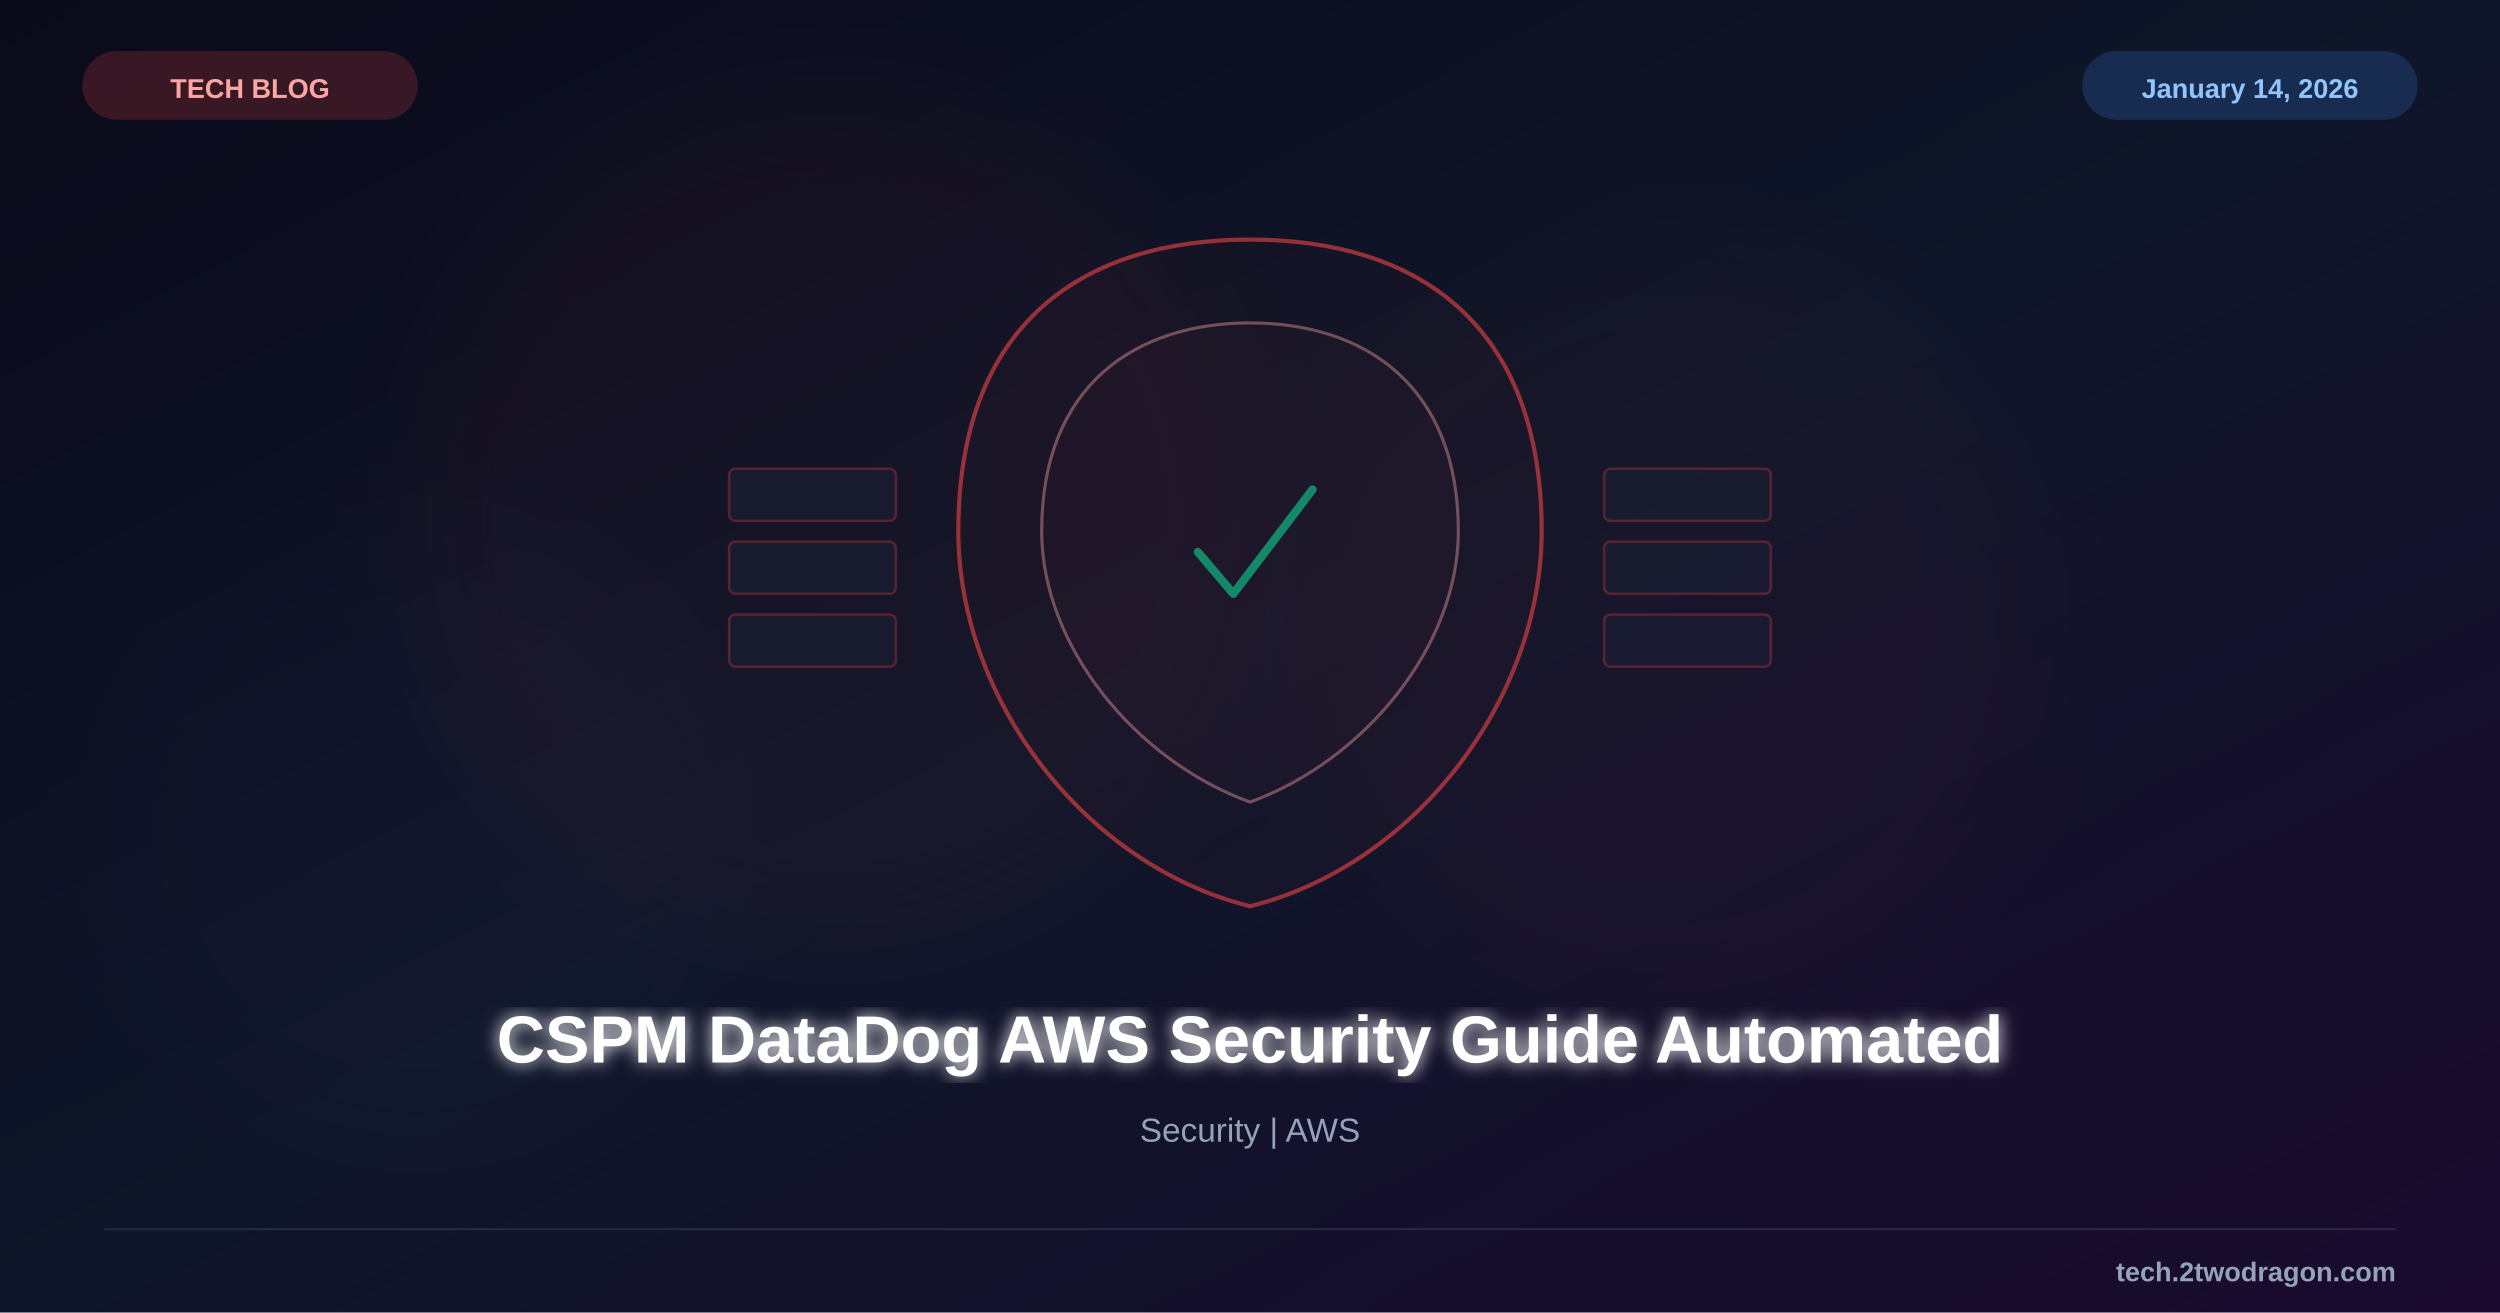
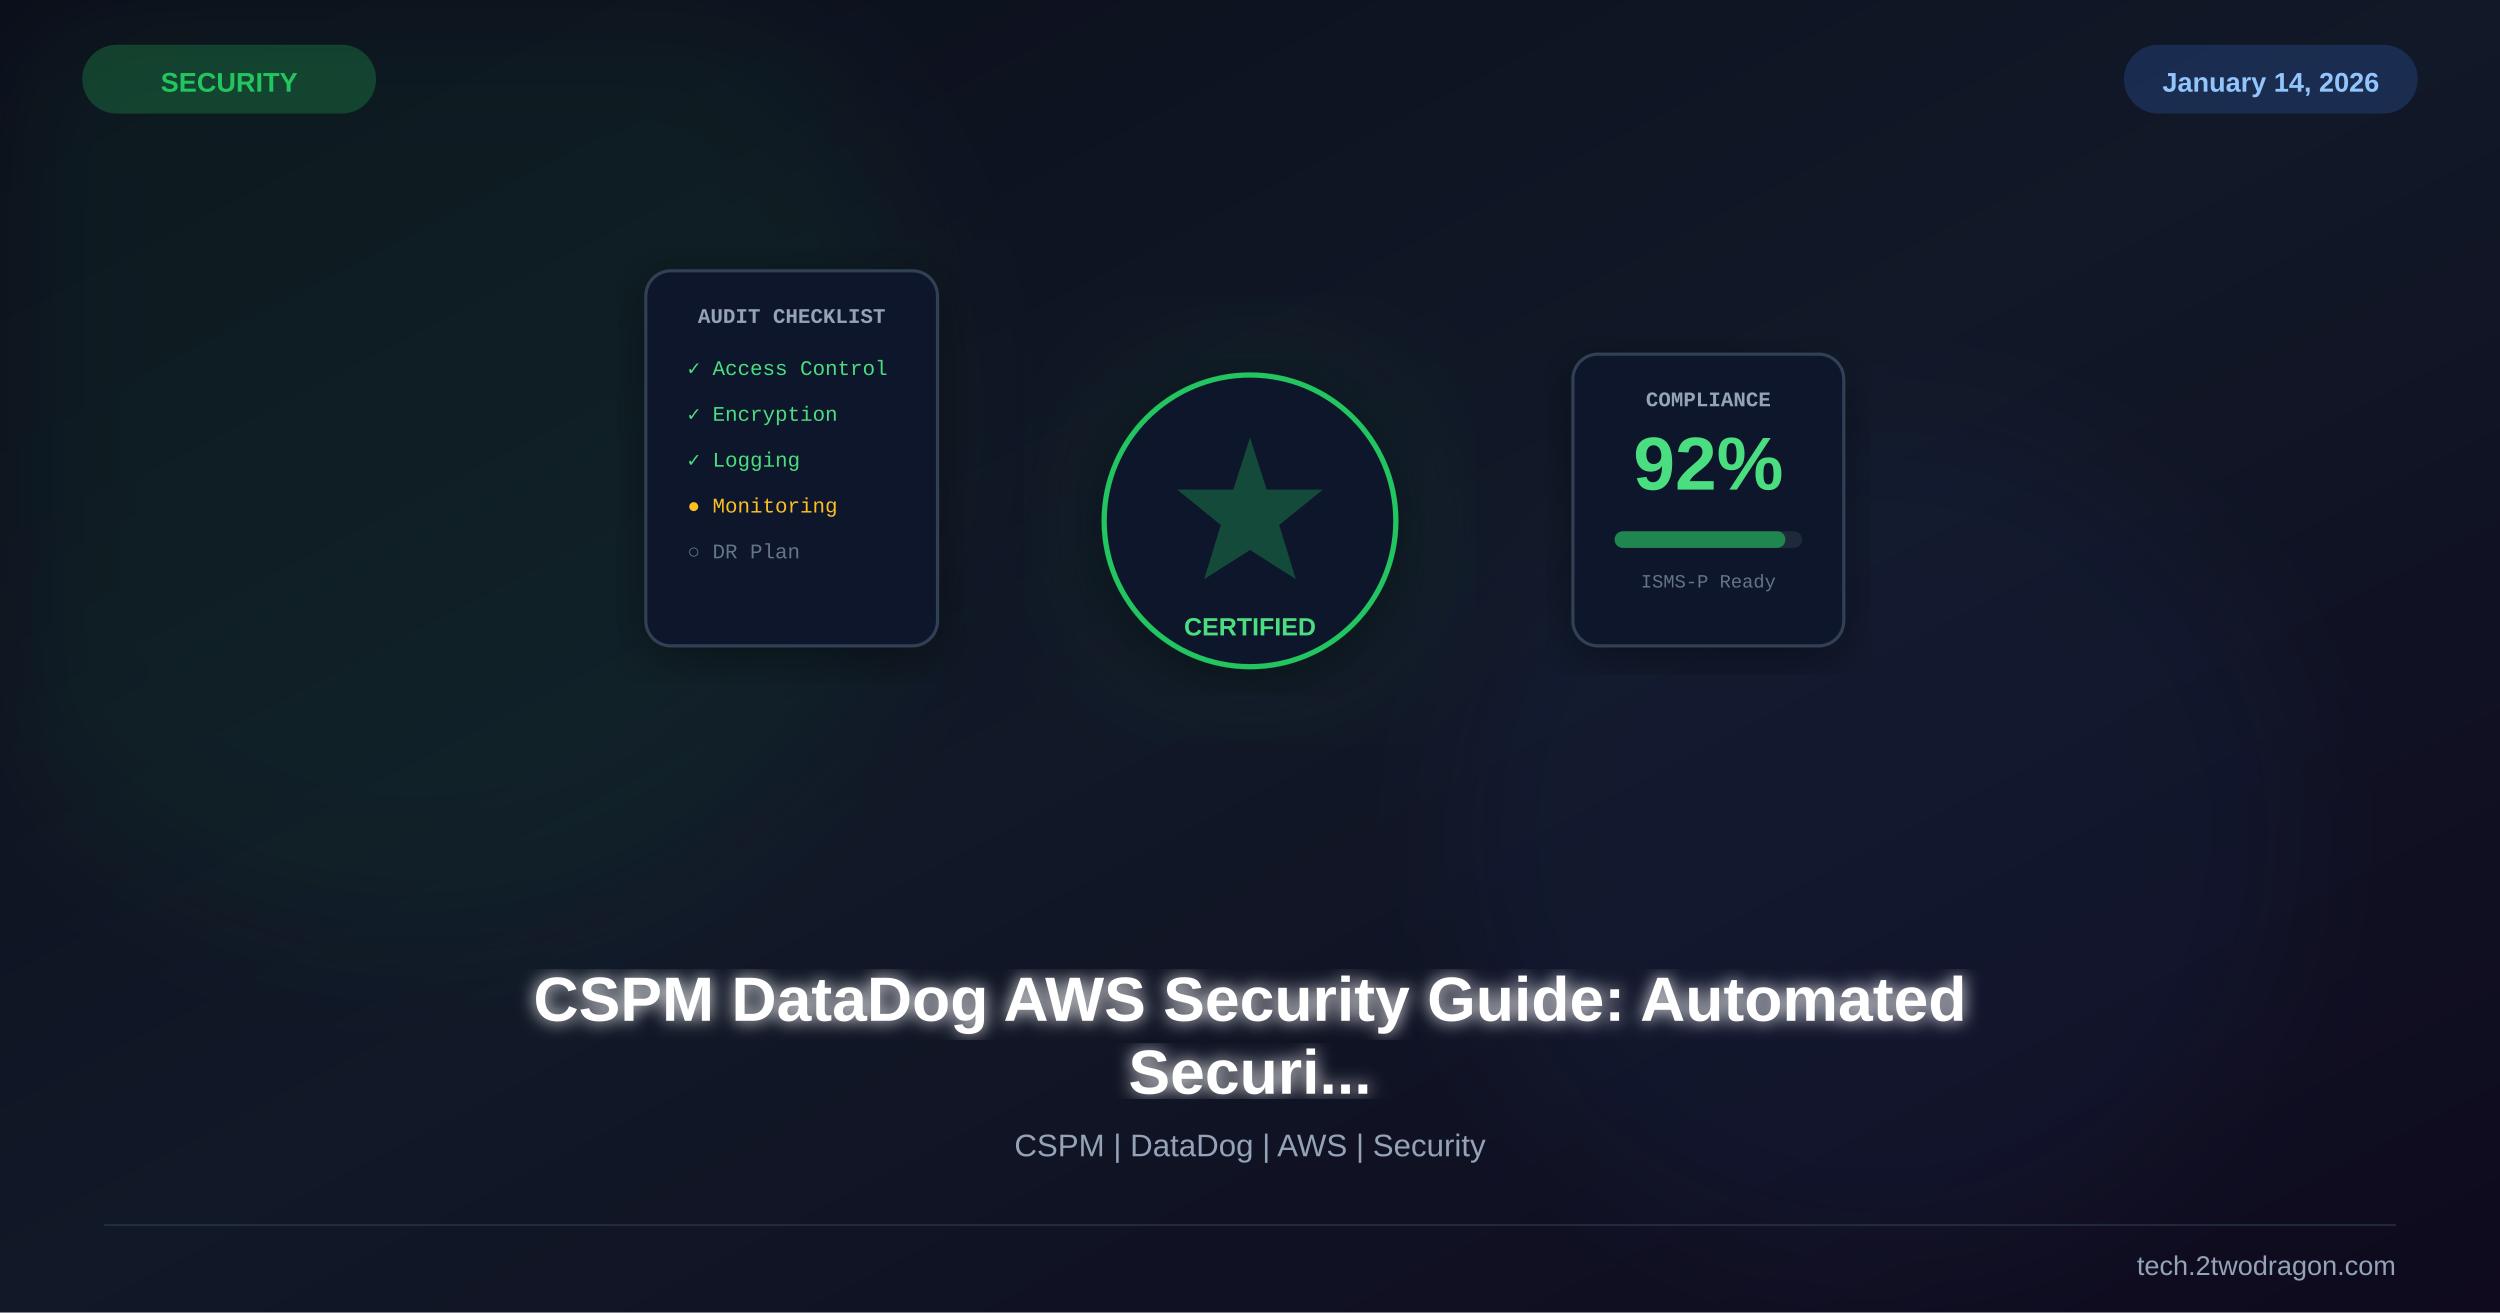
<svg xmlns="http://www.w3.org/2000/svg" viewBox="0 0 1200 630" width="1200" height="630">
  <defs>
    <linearGradient id="bg" x1="0%" y1="0%" x2="100%" y2="100%">
-       <stop offset="0%" style="stop-color:#0a0a1a" />
-       <stop offset="50%" style="stop-color:#0f1629" />
-       <stop offset="100%" style="stop-color:#1a0a2e" />
+       <stop offset="0%" stop-color="#0b0e1a" />
+       <stop offset="50%" stop-color="#111827" />
+       <stop offset="100%" stop-color="#0f0a1e" />
+     </linearGradient>
+     <linearGradient id="accent" x1="0%" y1="0%" x2="100%" y2="100%">
+       <stop offset="0%" stop-color="#22c55e" />
+       <stop offset="100%" stop-color="#3b82f6" />
    </linearGradient>
    <filter id="glow">
      <feGaussianBlur stdDeviation="4" result="b" />
      <feMerge>
        <feMergeNode in="b" />
        <feMergeNode in="SourceGraphic" />
      </feMerge>
    </filter>
    <filter id="sg">
-       <feGaussianBlur stdDeviation="25" />
+       <feGaussianBlur stdDeviation="30" />
+     </filter>
+     <filter id="shadow">
+       <feDropShadow dx="0" dy="6" stdDeviation="12" flood-color="#000" flood-opacity="0.4" />
    </filter>
  </defs>
  <rect width="1200" height="630" fill="url(#bg)" />
-   <circle cx="400" cy="250" r="200" fill="#ef4444" opacity="0.04" filter="url(#sg)" />
-   <circle cx="800" cy="300" r="180" fill="#ef4444" opacity="0.03" filter="url(#sg)" />
-   <circle cx="200" cy="400" r="150" fill="#8b5cf6" opacity="0.02" filter="url(#sg)" />
-   <g transform="translate(600,255)">
-     <path d="M0,-140 C80,-140 140,-100 140,0 C140,80 80,160 0,180 C-80,160 -140,80 -140,0 C-140,-100 -80,-140 0,-140Z" fill="#ef4444" fill-opacity="0.04" stroke="#ef4444" stroke-width="2" opacity="0.6" />
-     <path d="M0,-100 C55,-100 100,-70 100,0 C100,55 55,110 0,130 C-55,110 -100,55 -100,0 C-100,-70 -55,-100 0,-100Z" fill="#ef4444" fill-opacity="0.06" stroke="#fca5a5" stroke-width="1.5" opacity="0.4" />
-     <path d="M-25,10 L-8,30 L30,-20" fill="none" stroke="#10b981" stroke-width="4" stroke-linecap="round" stroke-linejoin="round" opacity="0.7" />
-     <g opacity="0.3">
-       <rect x="-250" y="-30" width="80" height="25" rx="3" fill="#1e293b" stroke="#ef4444" stroke-width="1.2" />
-       <rect x="-250" y="5" width="80" height="25" rx="3" fill="#1e293b" stroke="#ef4444" stroke-width="1.2" />
-       <rect x="-250" y="40" width="80" height="25" rx="3" fill="#1e293b" stroke="#ef4444" stroke-width="1.2" />
-       <rect x="170" y="-30" width="80" height="25" rx="3" fill="#1e293b" stroke="#ef4444" stroke-width="1.2" />
-       <rect x="170" y="5" width="80" height="25" rx="3" fill="#1e293b" stroke="#ef4444" stroke-width="1.2" />
-       <rect x="170" y="40" width="80" height="25" rx="3" fill="#1e293b" stroke="#ef4444" stroke-width="1.2" />
+   <circle cx="200" cy="200" r="250" fill="#22c55e" opacity="0.06" filter="url(#sg)" />
+   <circle cx="900" cy="400" r="200" fill="#3b82f6" opacity="0.05" filter="url(#sg)" />
+   <g transform="translate(600,250)">
+     <circle r="90" fill="#22c55e" opacity="0.06" filter="url(#sg)" />
+     <circle r="70" fill="#0f172a" stroke="#22c55e" stroke-width="2.5" filter="url(#shadow)" />
+     <path d="M0,-40 L8,-15 L35,-15 L14,2 L22,28 L0,14 L-22,28 L-14,2 L-35,-15 L-8,-15 Z" fill="#22c55e" opacity="0.3" />
+     <text x="0" y="55" font-family="Arial,sans-serif" font-size="12" font-weight="bold" fill="#4ade80" text-anchor="middle">CERTIFIED</text>
+     <g transform="translate(-220,-60)">
+       <rect x="-70" y="-60" width="140" height="180" rx="12" fill="#0f172a" stroke="#334155" stroke-width="1.5" filter="url(#shadow)" />
+       <text x="0" y="-35" font-family="Courier New" font-size="10" font-weight="bold" fill="#94a3b8" text-anchor="middle">AUDIT CHECKLIST</text>
+       <g transform="translate(-50,-10)" fill="#4ade80" font-family="Courier New" font-size="10">
+         <text y="0" fill="#4ade80">✓ Access Control</text>
+         <text y="22" fill="#4ade80">✓ Encryption</text>
+         <text y="44" fill="#4ade80">✓ Logging</text>
+         <text y="66" fill="#fbbf24">● Monitoring</text>
+         <text y="88" fill="#64748b">○ DR Plan</text>
+       </g>
+     </g>
+     <g transform="translate(220,-20)">
+       <rect x="-65" y="-60" width="130" height="140" rx="12" fill="#0f172a" stroke="#334155" stroke-width="1.5" filter="url(#shadow)" />
+       <text x="0" y="-35" font-family="Courier New" font-size="10" font-weight="bold" fill="#94a3b8" text-anchor="middle">COMPLIANCE</text>
+       <text x="0" y="5" font-family="Arial,sans-serif" font-size="36" font-weight="bold" fill="#4ade80" text-anchor="middle">92%</text>
+       <rect x="-45" y="25" width="90" height="8" rx="4" fill="#1e293b" />
+       <rect x="-45" y="25" width="82" height="8" rx="4" fill="#22c55e" opacity="0.6" />
+       <text x="0" y="52" font-family="Courier New" font-size="9" fill="#64748b" text-anchor="middle">ISMS-P Ready</text>
    </g>
  </g>
-   <text x="600" y="510" font-family="Arial, sans-serif" font-size="32" font-weight="bold" fill="white" text-anchor="middle" filter="url(#glow)">CSPM DataDog AWS Security Guide Automated</text>
-   <text x="600" y="548" font-family="Arial, sans-serif" font-size="16" fill="#94a3b8" text-anchor="middle">Security | AWS</text>
-   <rect x="40" y="25" width="160" height="32" rx="16" fill="#ef4444" opacity="0.2" stroke="#ef4444" stroke-width="1" />
-   <text x="120" y="47" font-family="Arial, sans-serif" font-size="13" font-weight="bold" fill="#fca5a5" text-anchor="middle">TECH BLOG</text>
-   <rect x="1000" y="25" width="160" height="32" rx="16" fill="#3b82f6" opacity="0.2" stroke="#3b82f6" stroke-width="1" />
-   <text x="1080" y="47" font-family="Arial, sans-serif" font-size="13" font-weight="bold" fill="#93c5fd" text-anchor="middle">January 14, 2026</text>
-   <line x1="50" y1="590" x2="1150" y2="590" stroke="#334155" stroke-width="1" opacity="0.5" />
-   <text x="1150" y="615" font-family="Arial, sans-serif" font-size="13" font-weight="bold" fill="#94a3b8" text-anchor="end">tech.2twodragon.com</text>
+   <text x="600" y="490" font-family="Arial,sans-serif" font-size="30" font-weight="bold" fill="white" text-anchor="middle" filter="url(#glow)">CSPM DataDog AWS Security Guide: Automated</text>
+   <text x="600" y="525" font-family="Arial,sans-serif" font-size="30" font-weight="bold" fill="white" text-anchor="middle" filter="url(#glow)">Securi...</text>
+   <text x="600" y="555" font-family="Arial,sans-serif" font-size="15" fill="#94a3b8" text-anchor="middle">CSPM | DataDog | AWS | Security</text>
+   <rect x="40" y="22" width="140" height="32" rx="16" fill="#22c55e" opacity="0.25" stroke="#22c55e" stroke-width="1" />
+   <text x="110" y="44" font-family="Arial,sans-serif" font-size="13" font-weight="bold" fill="#22c55e" text-anchor="middle">SECURITY</text>
+   <rect x="1020" y="22" width="140" height="32" rx="16" fill="#3b82f6" opacity="0.2" stroke="#3b82f6" stroke-width="1" />
+   <text x="1090" y="44" font-family="Arial,sans-serif" font-size="13" font-weight="bold" fill="#93c5fd" text-anchor="middle">January 14, 2026</text>
+   <line x1="50" y1="588" x2="1150" y2="588" stroke="#334155" stroke-width="1" opacity="0.5" />
+   <text x="1150" y="612" font-family="Arial,sans-serif" font-size="13" fill="#94a3b8" text-anchor="end">tech.2twodragon.com</text>
</svg>
